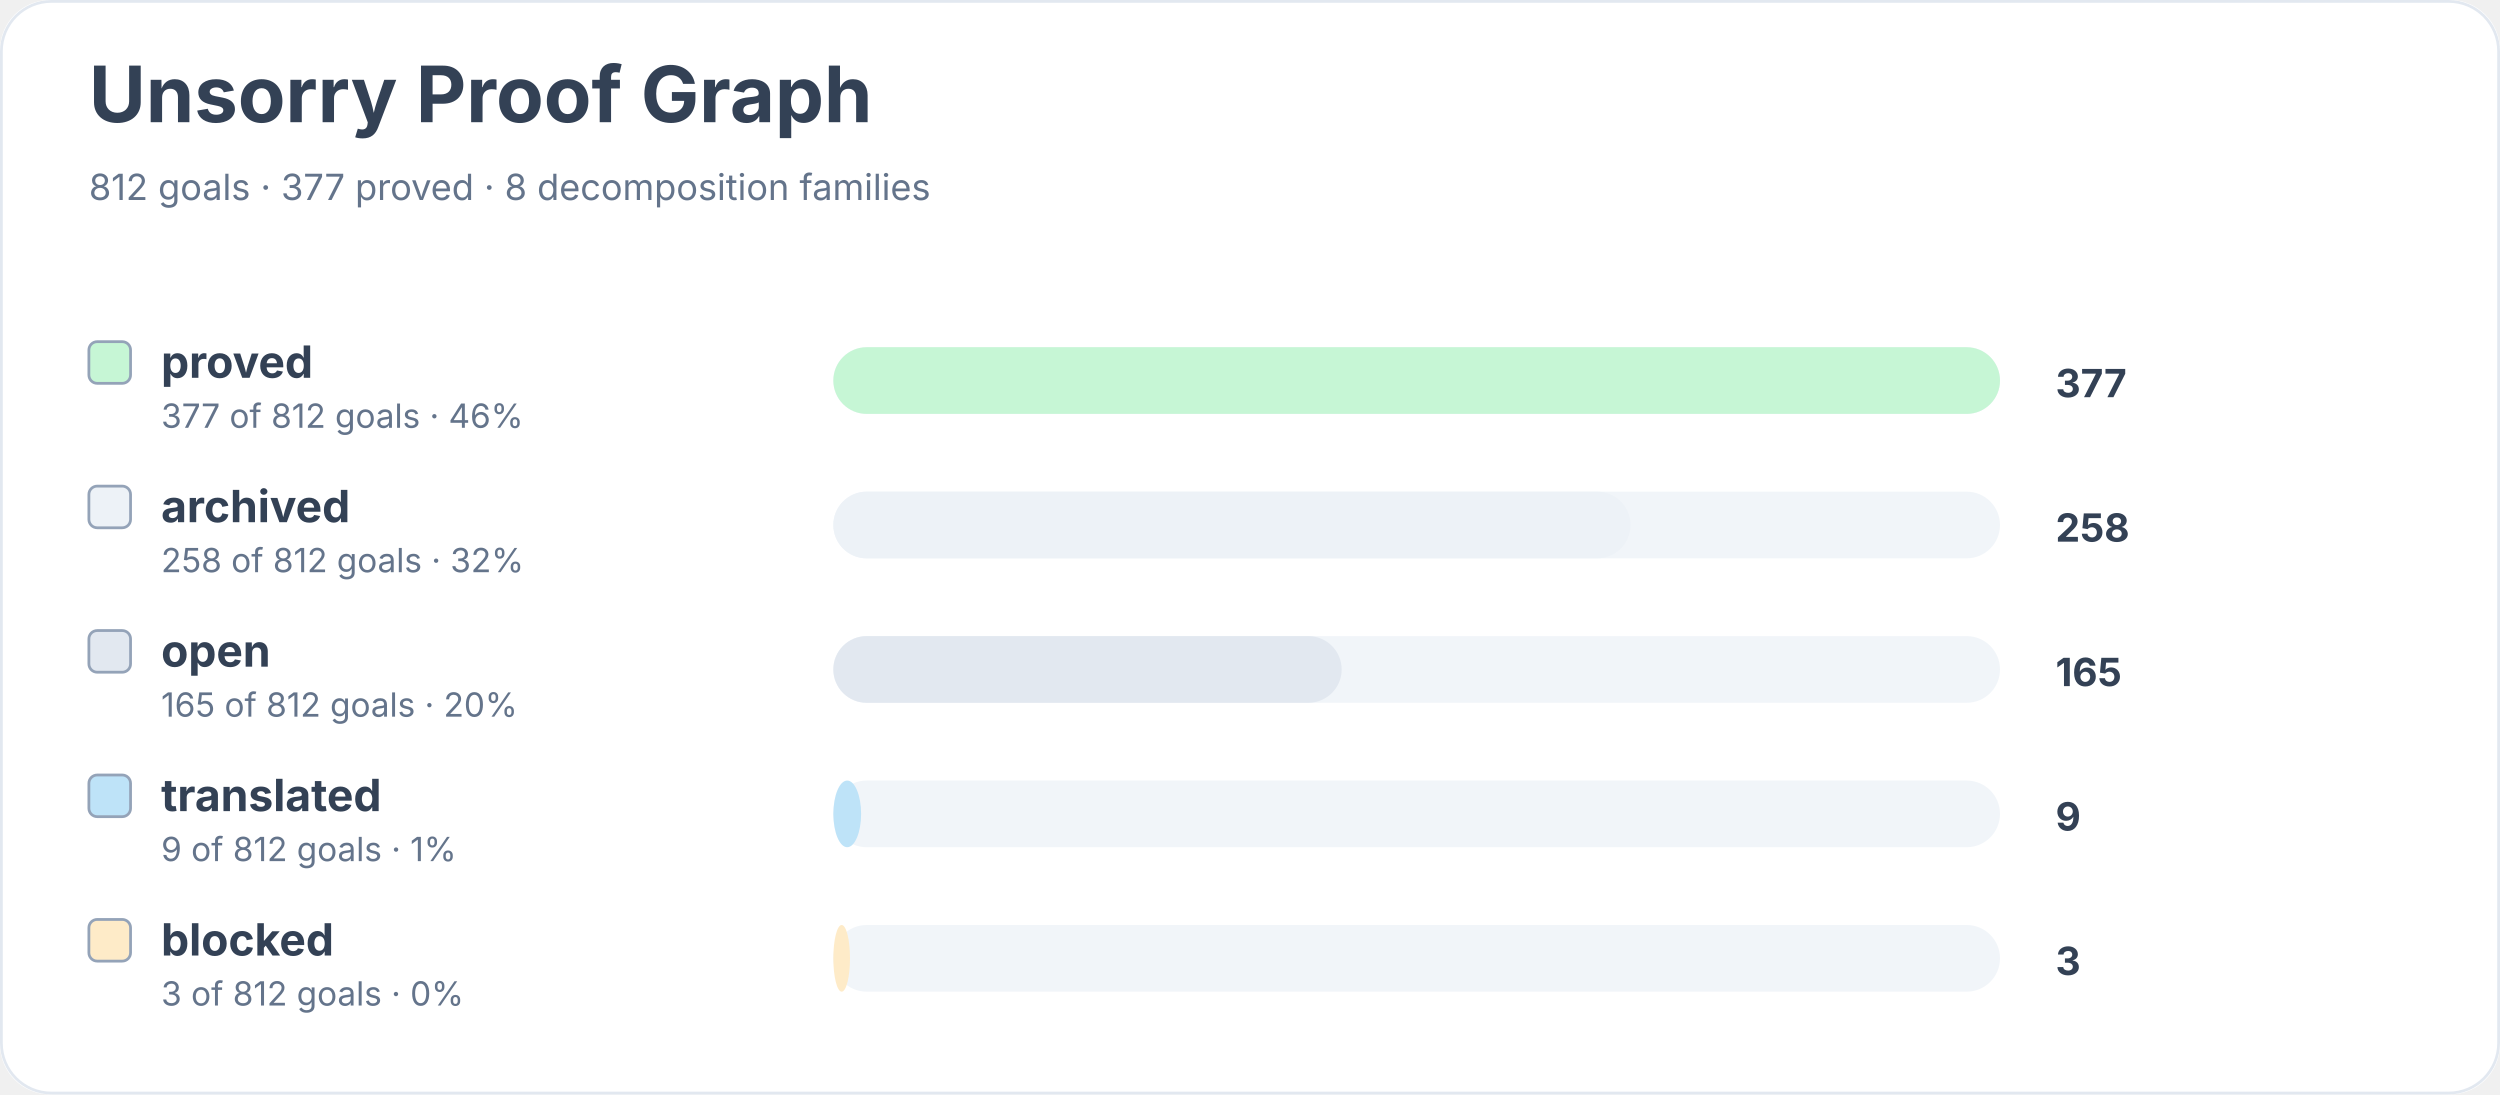
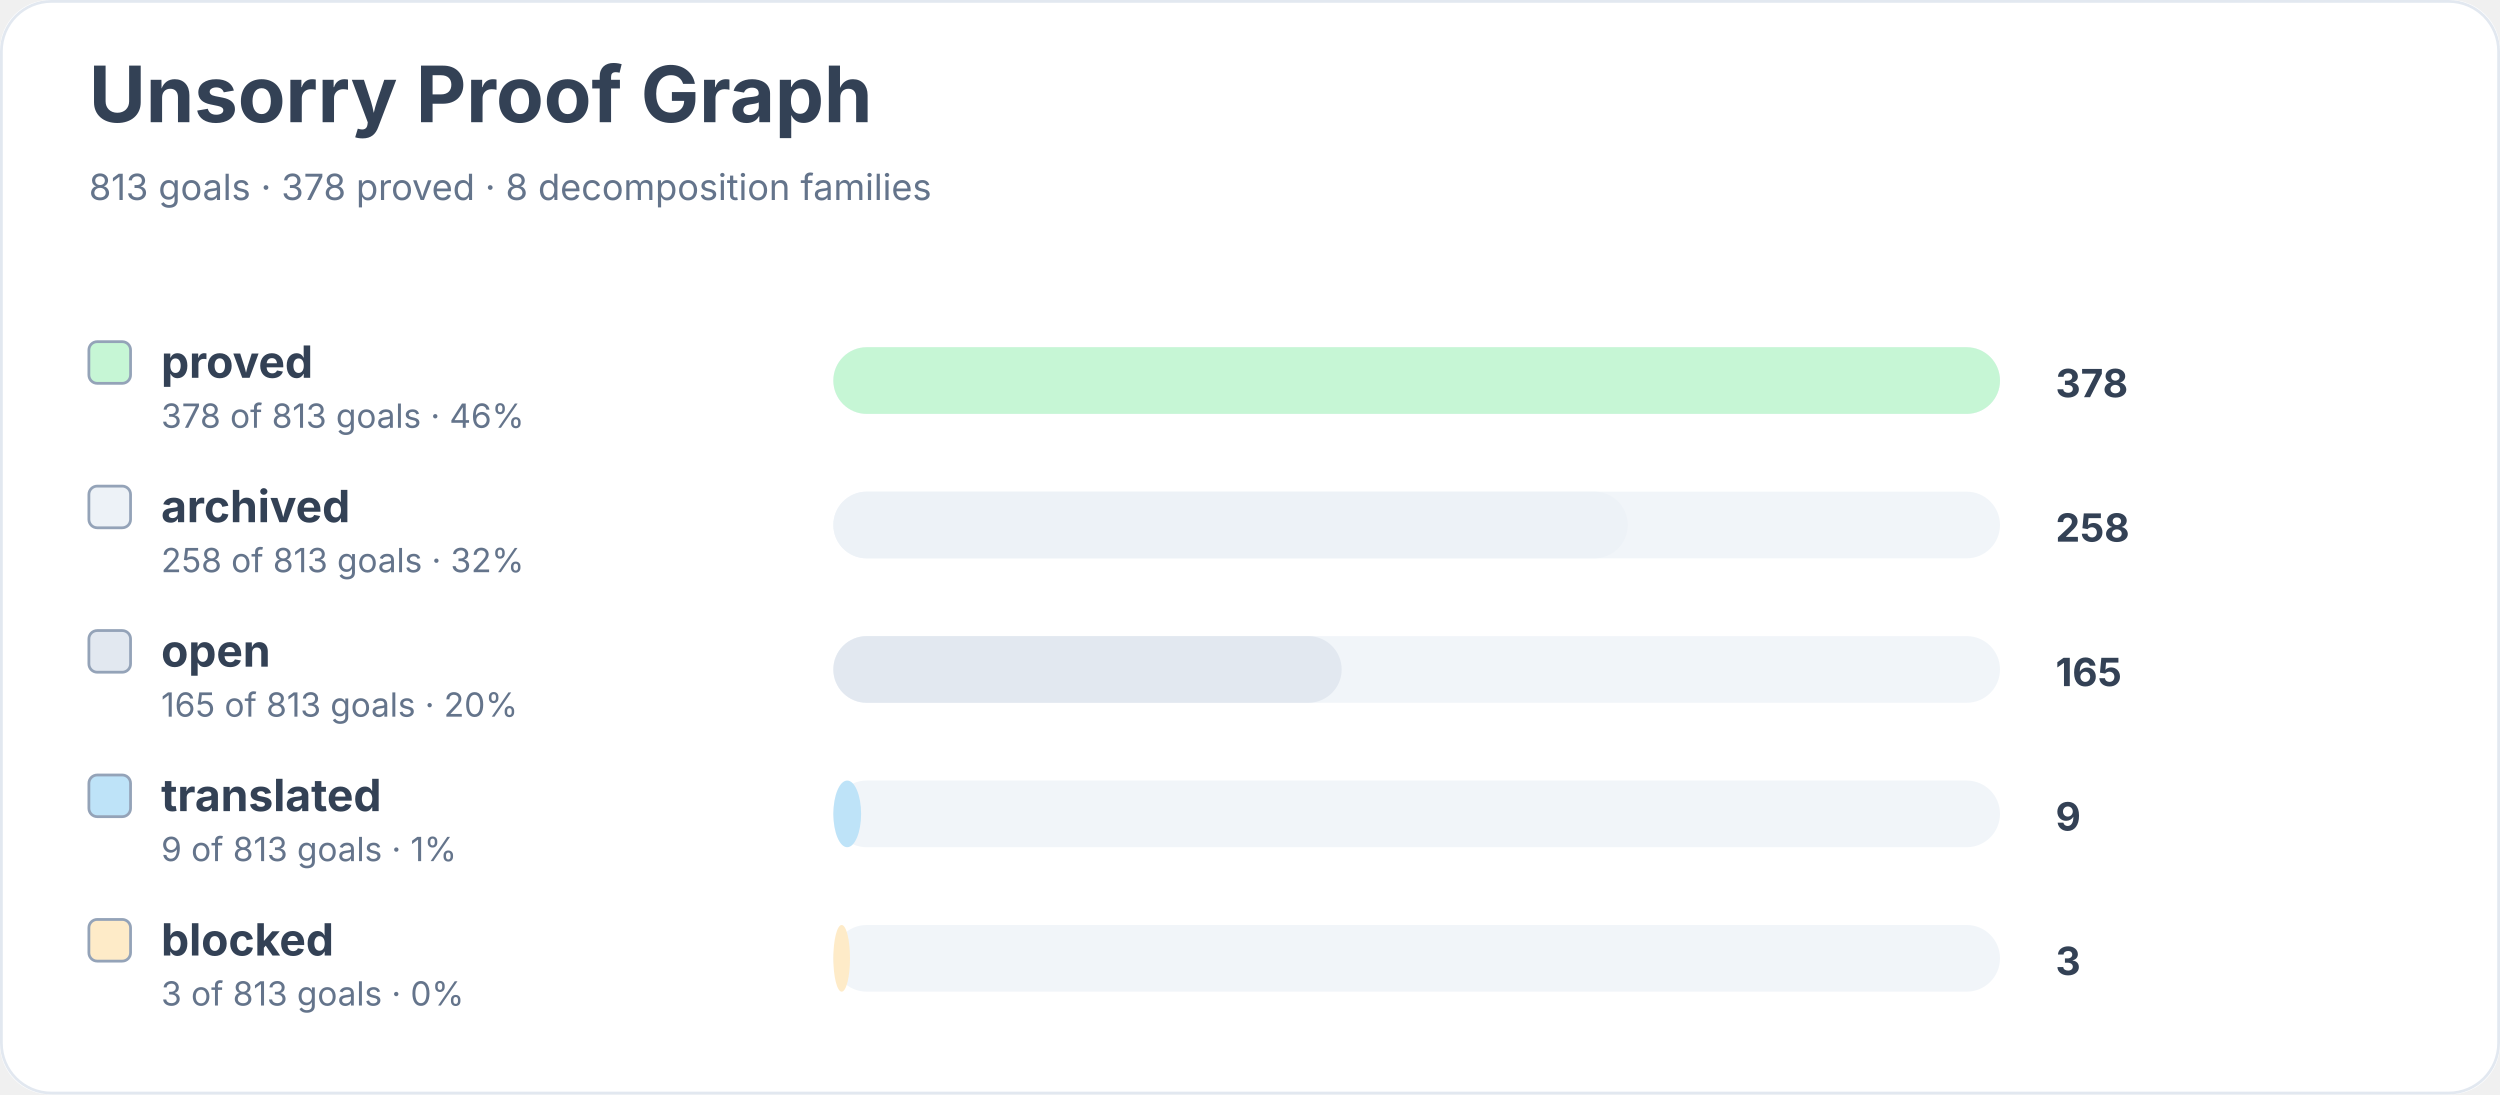
<svg xmlns="http://www.w3.org/2000/svg" width="900" height="394" viewBox="0 0 900 394" role="img" aria-labelledby="title desc">
  <rect width="900" height="100%" rx="18" fill="#ffffff" />
  <rect x="0.5" y="0.5" width="899" height="393" rx="18" fill="none" stroke="#e2e8f0" />
  <text x="32" y="44" font-family="Inter, system-ui, sans-serif" font-size="28" font-weight="700" fill="#334155">Unsorry Proof Graph</text>
-   <text x="32" y="72" font-family="Inter, system-ui, sans-serif" font-size="13" fill="#64748b">812 goals · 377 proved · 8 decomposition families</text>
+   <text x="32" y="72" font-family="Inter, system-ui, sans-serif" font-size="13" fill="#64748b">813 goals · 378 proved · 8 decomposition families</text>
  <rect x="32" y="123" width="15" height="15" rx="3" fill="#c6f6d5" stroke="#94a3b8" />
  <text x="58" y="136" font-family="Inter, system-ui, sans-serif" font-size="16" font-weight="650" fill="#334155">proved</text>
-   <text x="58" y="154" font-family="Inter, system-ui, sans-serif" font-size="12" fill="#64748b">377 of 812 goals · 46%</text>
+   <text x="58" y="154" font-family="Inter, system-ui, sans-serif" font-size="12" fill="#64748b">378 of 813 goals · 46%</text>
  <rect x="300" y="125" width="420" height="24" rx="12" fill="#f1f5f9" />
  <rect x="300" y="125" width="420" height="24" rx="12" fill="#c6f6d5" />
-   <text x="740" y="143" font-family="Inter, system-ui, sans-serif" font-size="14" font-weight="700" fill="#334155">377</text>
+   <text x="740" y="143" font-family="Inter, system-ui, sans-serif" font-size="14" font-weight="700" fill="#334155">378</text>
  <rect x="32" y="175" width="15" height="15" rx="3" fill="#edf2f7" stroke="#94a3b8" />
  <text x="58" y="188" font-family="Inter, system-ui, sans-serif" font-size="16" font-weight="650" fill="#334155">archived</text>
-   <text x="58" y="206" font-family="Inter, system-ui, sans-serif" font-size="12" fill="#64748b">258 of 812 goals · 32%</text>
+   <text x="58" y="206" font-family="Inter, system-ui, sans-serif" font-size="12" fill="#64748b">258 of 813 goals · 32%</text>
  <rect x="300" y="177" width="420" height="24" rx="12" fill="#f1f5f9" />
-   <rect x="300" y="177" width="287" height="24" rx="12" fill="#edf2f7" />
+   <rect x="300" y="177" width="286" height="24" rx="12" fill="#edf2f7" />
  <text x="740" y="195" font-family="Inter, system-ui, sans-serif" font-size="14" font-weight="700" fill="#334155">258</text>
  <rect x="32" y="227" width="15" height="15" rx="3" fill="#e2e8f0" stroke="#94a3b8" />
  <text x="58" y="240" font-family="Inter, system-ui, sans-serif" font-size="16" font-weight="650" fill="#334155">open</text>
-   <text x="58" y="258" font-family="Inter, system-ui, sans-serif" font-size="12" fill="#64748b">165 of 812 goals · 20%</text>
+   <text x="58" y="258" font-family="Inter, system-ui, sans-serif" font-size="12" fill="#64748b">165 of 813 goals · 20%</text>
  <rect x="300" y="229" width="420" height="24" rx="12" fill="#f1f5f9" />
  <rect x="300" y="229" width="183" height="24" rx="12" fill="#e2e8f0" />
  <text x="740" y="247" font-family="Inter, system-ui, sans-serif" font-size="14" font-weight="700" fill="#334155">165</text>
  <rect x="32" y="279" width="15" height="15" rx="3" fill="#bee3f8" stroke="#94a3b8" />
  <text x="58" y="292" font-family="Inter, system-ui, sans-serif" font-size="16" font-weight="650" fill="#334155">translated</text>
-   <text x="58" y="310" font-family="Inter, system-ui, sans-serif" font-size="12" fill="#64748b">9 of 812 goals · 1%</text>
+   <text x="58" y="310" font-family="Inter, system-ui, sans-serif" font-size="12" fill="#64748b">9 of 813 goals · 1%</text>
  <rect x="300" y="281" width="420" height="24" rx="12" fill="#f1f5f9" />
  <rect x="300" y="281" width="10" height="24" rx="12" fill="#bee3f8" />
  <text x="740" y="299" font-family="Inter, system-ui, sans-serif" font-size="14" font-weight="700" fill="#334155">9</text>
  <rect x="32" y="331" width="15" height="15" rx="3" fill="#feebc8" stroke="#94a3b8" />
  <text x="58" y="344" font-family="Inter, system-ui, sans-serif" font-size="16" font-weight="650" fill="#334155">blocked</text>
-   <text x="58" y="362" font-family="Inter, system-ui, sans-serif" font-size="12" fill="#64748b">3 of 812 goals · 0%</text>
+   <text x="58" y="362" font-family="Inter, system-ui, sans-serif" font-size="12" fill="#64748b">3 of 813 goals · 0%</text>
  <rect x="300" y="333" width="420" height="24" rx="12" fill="#f1f5f9" />
  <rect x="300" y="333" width="6" height="24" rx="12" fill="#feebc8" />
  <text x="740" y="351" font-family="Inter, system-ui, sans-serif" font-size="14" font-weight="700" fill="#334155">3</text>
</svg>
